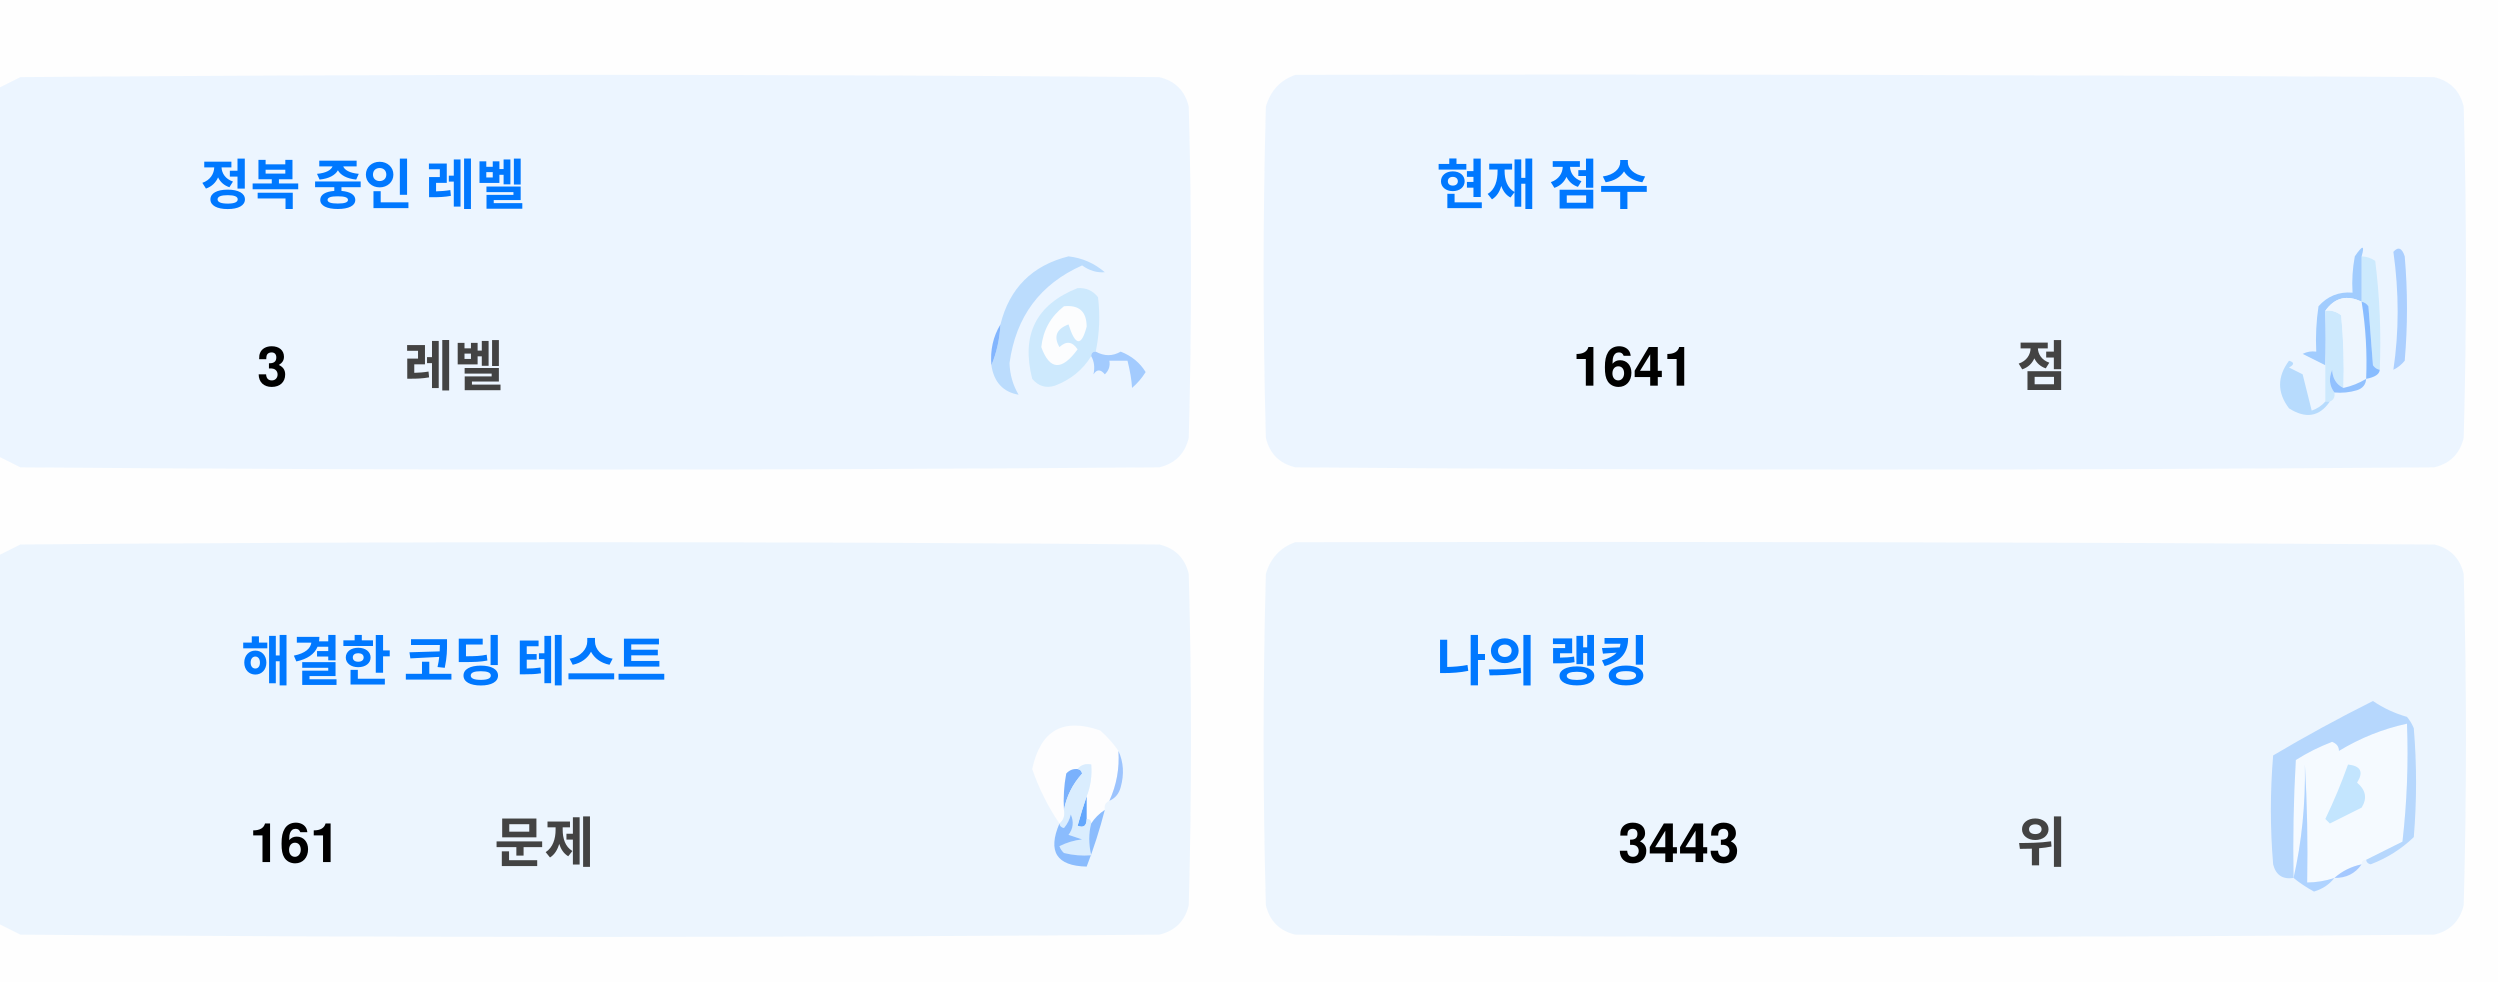
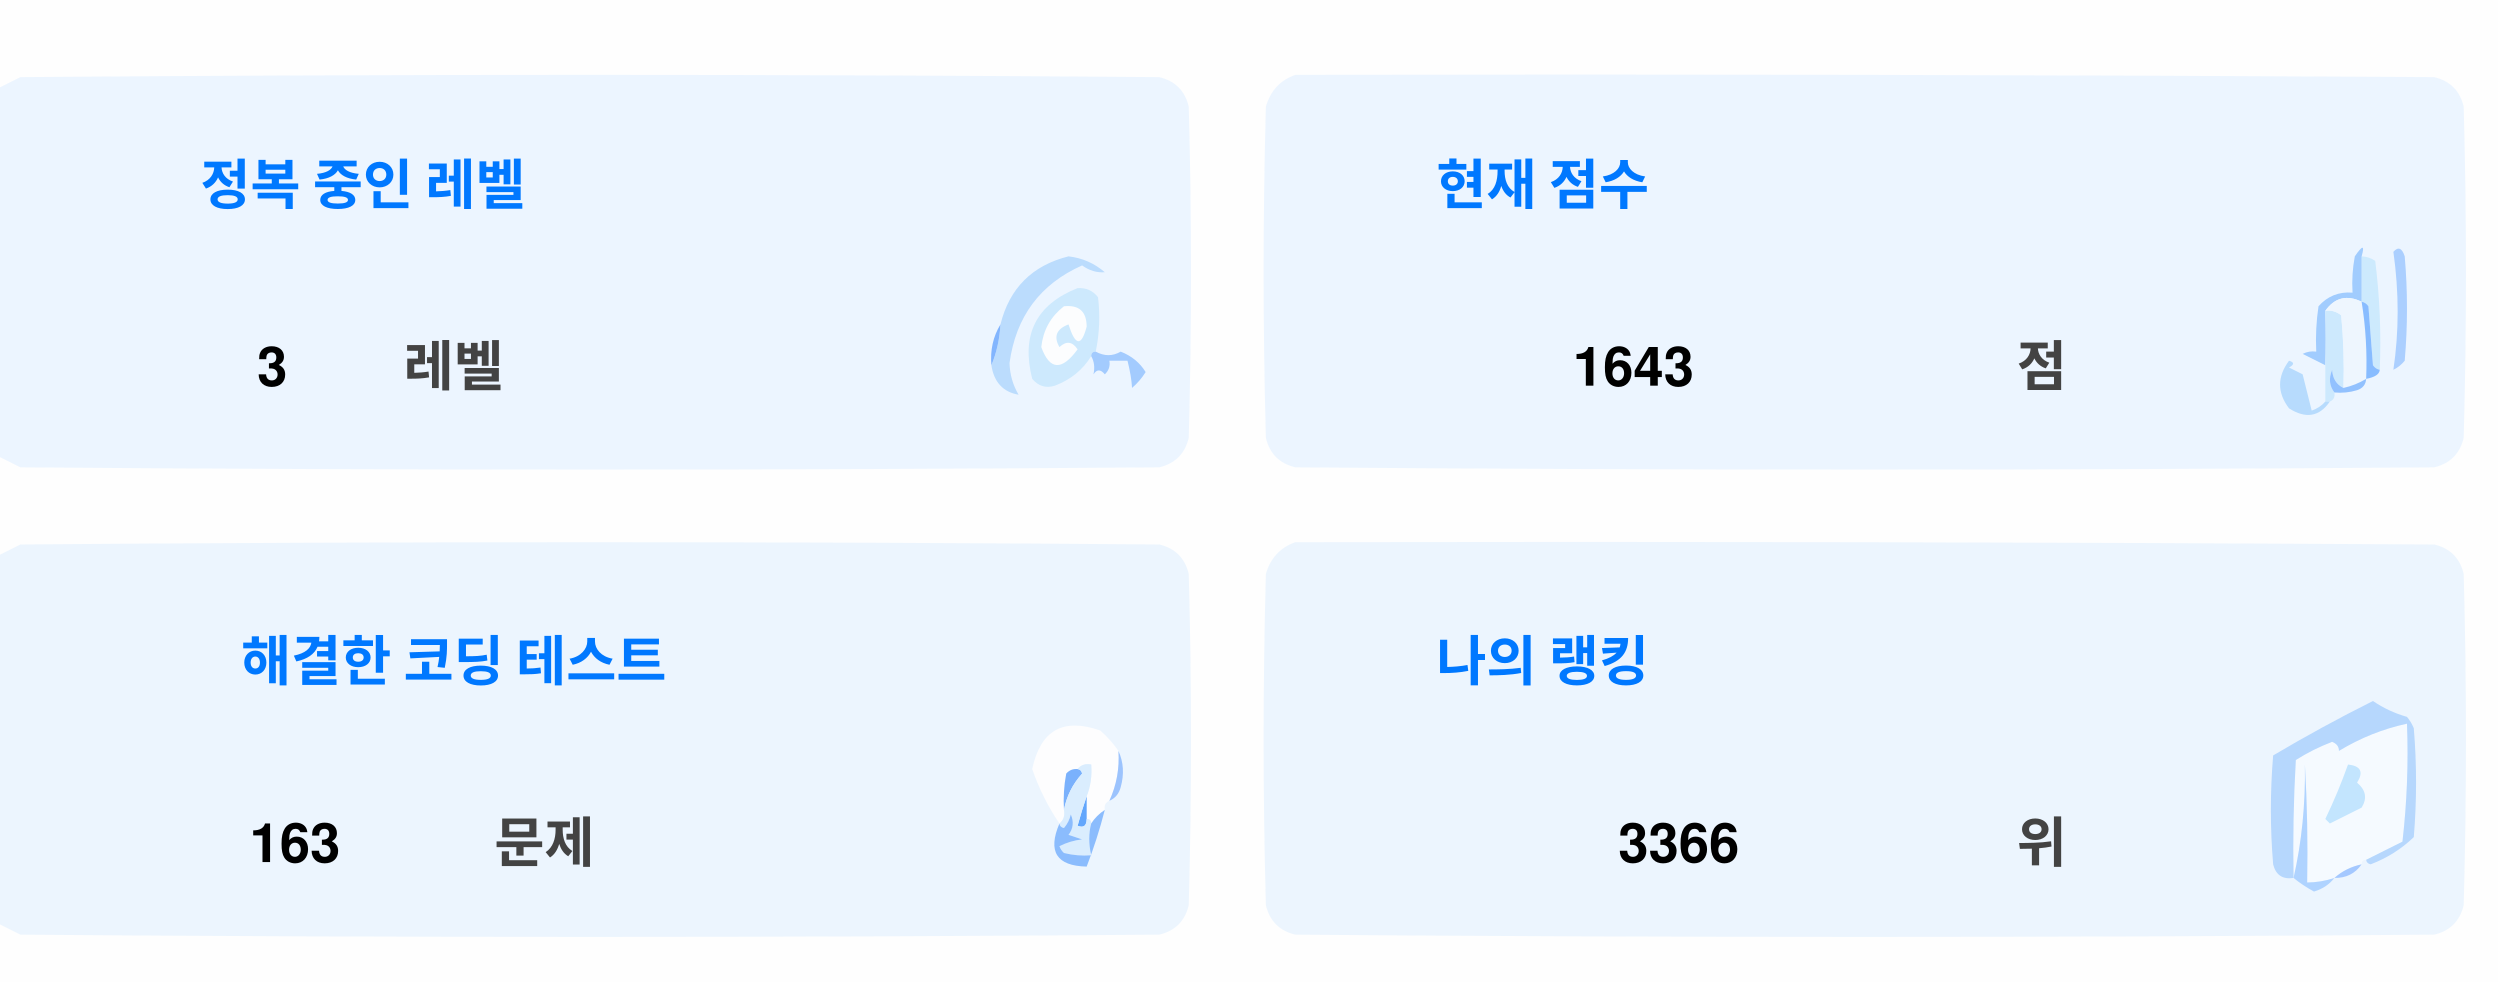
<svg xmlns="http://www.w3.org/2000/svg" version="1.1" width="551px" height="217px" style="shape-rendering:geometricPrecision; text-rendering:geometricPrecision; image-rendering:optimizeQuality; fill-rule:evenodd; clip-rule:evenodd">
  <style>.title {fill: #434343;font-size: 1rem;line-height: 1.5rem;font-weight: bold;font-family: -apple-system, BlinkMacSystemFont, Segoe UI, Helvetica, Arial, sans-serif, Apple Color Emoji, Segoe UI Emoji;}.desc {fill: #434343;font-size: 2.5rem;font-weight: bold;line-height: 1.5rem;font-family: -apple-system, BlinkMacSystemFont, Segoe UI, Helvetica, Arial, sans-serif, Apple Color Emoji, Segoe UI Emoji;}.desc-2 {fill: #434343;font-size: 1rem;font-weight: bold;line-height: 1.5rem;font-family: -apple-system, BlinkMacSystemFont, Segoe UI, Helvetica, Arial, sans-serif, Apple Color Emoji, Segoe UI Emoji;}.text, .desc {animation: twinkling 4s ease-in-out infinite;}@keyframes twinkling {40% { opacity: 1; }50% { opacity: 0.5; }60% { opacity: 1; }70% { opacity: 0.5; }80% { opacity: 1; }}</style>
  <g>
    <path style="opacity:1" fill="#fefefe" d="M -0.5,-0.5 C 183.167,-0.5 366.833,-0.5 550.5,-0.5C 550.5,71.833 550.5,144.167 550.5,216.5C 366.833,216.5 183.167,216.5 -0.5,216.5C -0.5,212.167 -0.5,207.833 -0.5,203.5C 1.14,204.32 2.807,205.153 4.5,206C 88.167,206.667 171.833,206.667 255.5,206C 259,205.167 261.167,203 262,199.5C 262.667,175.167 262.667,150.833 262,126.5C 261.167,123 259,120.833 255.5,120C 171.833,119.333 88.167,119.333 4.5,120C 2.807,120.847 1.14,121.68 -0.5,122.5C -0.5,115.167 -0.5,107.833 -0.5,100.5C 1.14,101.32 2.807,102.153 4.5,103C 88.167,103.667 171.833,103.667 255.5,103C 259,102.167 261.167,100 262,96.5C 262.667,72.167 262.667,47.833 262,23.5C 261.167,20 259,17.833 255.5,17C 171.833,16.333 88.167,16.333 4.5,17C 2.807,17.847 1.14,18.68 -0.5,19.5C -0.5,12.833 -0.5,6.167 -0.5,-0.5 Z" />
  </g>
  <g>
    <path style="opacity:1" fill="#ecf5ff" d="M -0.5,100.5 C -0.5,73.5 -0.5,46.5 -0.5,19.5C 1.14,18.68 2.807,17.847 4.5,17C 88.167,16.333 171.833,16.333 255.5,17C 259,17.833 261.167,20 262,23.5C 262.667,47.833 262.667,72.167 262,96.5C 261.167,100 259,102.167 255.5,103C 171.833,103.667 88.167,103.667 4.5,103C 2.807,102.153 1.14,101.32 -0.5,100.5 Z" />
  </g>
  <g>
    <path style="opacity:1" fill="#ecf5ff" d="M 285.5,16.5 C 369.167,16.333 452.834,16.5 536.5,17C 540,17.833 542.167,20 543,23.5C 543.667,47.833 543.667,72.167 543,96.5C 542.167,100 540,102.167 536.5,103C 452.833,103.667 369.167,103.667 285.5,103C 282,102.167 279.833,100 279,96.5C 278.333,72.167 278.333,47.833 279,23.5C 280.018,19.985 282.185,17.652 285.5,16.5 Z" />
  </g>
  <g>
    <path style="opacity:1" fill="#cdeafd" d="M 520.5,56.5 C 521.583,56.539 522.583,56.873 523.5,57.5C 524.498,65.472 524.831,73.472 524.5,81.5C 523.883,81.389 523.383,81.056 523,80.5C 522.667,76.167 522.333,71.833 522,67.5C 521.617,66.944 521.117,66.611 520.5,66.5C 520.5,63.167 520.5,59.833 520.5,56.5 Z" />
  </g>
  <g>
    <path style="opacity:1" fill="#abcfff" d="M 527.5,55.5 C 528.566,54.308 529.399,54.641 530,56.5C 530.667,64.167 530.667,71.833 530,79.5C 529.311,80.357 528.478,81.023 527.5,81.5C 528.758,73.08 528.758,64.414 527.5,55.5 Z" />
  </g>
  <g>
    <path style="opacity:1" fill="#bbdcfd" d="M 218.5,80.5 C 219.657,77.727 220.324,74.727 220.5,71.5C 222.49,63.51 227.49,58.51 235.5,56.5C 238.528,56.847 241.194,58.014 243.5,60C 241.744,60.141 240.078,59.641 238.5,58.5C 229.247,62.607 223.914,69.773 222.5,80C 222.565,82.526 223.232,84.859 224.5,87C 221.07,86.397 219.07,84.231 218.5,80.5 Z" />
  </g>
  <g>
    <path style="opacity:1" fill="#cde9fd" d="M 241.5,77.5 C 240.833,77.5 240.5,77.833 240.5,78.5C 238.628,81.529 235.961,83.695 232.5,85C 230.536,85.624 228.869,85.124 227.5,83.5C 225.021,73.791 228.354,67.124 237.5,63.5C 239.374,63.39 240.874,64.056 242,65.5C 242.497,69.524 242.331,73.524 241.5,77.5 Z" />
  </g>
  <g>
    <path style="opacity:1" fill="#fcfdfe" d="M 234.5,67.5 C 237.826,67.162 239.493,68.662 239.5,72C 238.334,76.434 237,76.267 235.5,71.5C 232.832,72.515 232.166,74.182 233.5,76.5C 235.017,75.089 236.351,75.256 237.5,77C 234.006,81.771 231.34,81.605 229.5,76.5C 229.904,72.771 231.571,69.771 234.5,67.5 Z" />
  </g>
  <g>
    <path style="opacity:1" fill="#a1ccfe" d="M 520.5,56.5 C 520.5,59.833 520.5,63.167 520.5,66.5C 517.238,64.922 514.572,65.589 512.5,68.5C 512.617,72.81 512.617,76.81 512.5,80.5C 510.86,79.68 509.193,78.847 507.5,78C 508.448,77.517 509.448,77.35 510.5,77.5C 510.335,74.15 510.502,70.817 511,67.5C 512.995,65.253 515.495,64.253 518.5,64.5C 518.336,61.813 518.503,59.146 519,56.5C 520.731,53.969 521.231,53.969 520.5,56.5 Z" />
  </g>
  <g>
    <path style="opacity:1" fill="#cde9fd" d="M 512.5,68.5 C 513.822,68.33 514.989,68.663 516,69.5C 516.499,74.823 516.666,80.156 516.5,85.5C 514.955,84.77 514.122,83.437 514,81.5C 513.22,83.387 513.387,85.054 514.5,86.5C 514.672,87.492 514.338,88.158 513.5,88.5C 513.167,88.5 512.833,88.5 512.5,88.5C 512.5,85.833 512.5,83.167 512.5,80.5C 512.617,76.81 512.617,72.81 512.5,68.5 Z" />
  </g>
  <g>
    <path style="opacity:1" fill="#eef6fe" d="M 520.5,66.5 C 521.407,72.106 521.74,77.773 521.5,83.5C 519.95,84.441 518.284,85.108 516.5,85.5C 516.666,80.156 516.499,74.823 516,69.5C 514.989,68.663 513.822,68.33 512.5,68.5C 514.572,65.589 517.238,64.922 520.5,66.5 Z" />
  </g>
  <g>
    <path style="opacity:1" fill="#88bcff" d="M 520.5,66.5 C 521.117,66.611 521.617,66.944 522,67.5C 522.333,71.833 522.667,76.167 523,80.5C 523.383,81.056 523.883,81.389 524.5,81.5C 524.445,82.469 523.445,83.136 521.5,83.5C 521.74,77.773 521.407,72.106 520.5,66.5 Z" />
  </g>
  <g>
    <path style="opacity:1" fill="#82b5fe" d="M 220.5,71.5 C 220.324,74.727 219.657,77.727 218.5,80.5C 218.215,77.171 218.882,74.171 220.5,71.5 Z" />
  </g>
  <g>
    <path style="opacity:1" fill="#a3cbfe" d="M 240.5,78.5 C 240.5,77.833 240.833,77.5 241.5,77.5C 243.391,78.536 245.224,78.536 247,77.5C 249.391,78.429 251.225,79.929 252.5,82C 251.681,83.319 250.681,84.486 249.5,85.5C 249.409,83.777 249.075,81.777 248.5,79.5C 247.167,79.5 245.833,79.5 244.5,79.5C 244.719,80.675 244.386,81.675 243.5,82.5C 242.575,81.359 241.741,81.359 241,82.5C 241.331,80.981 241.164,79.648 240.5,78.5 Z" />
  </g>
  <g>
    <path style="opacity:1" fill="#b7dbfd" d="M 512.5,88.5 C 512.833,88.5 513.167,88.5 513.5,88.5C 511.199,91.857 508.199,92.357 504.5,90C 501.872,86.535 501.872,83.035 504.5,79.5C 505.696,79.846 505.696,80.346 504.5,81C 505.5,81.5 506.5,82 507.5,82.5C 508.167,85.167 508.833,87.833 509.5,90.5C 510.739,90.058 511.739,89.391 512.5,88.5 Z" />
  </g>
  <g>
    <path style="opacity:1" fill="#92c1fe" d="M 516.5,85.5 C 518.284,85.108 519.95,84.441 521.5,83.5C 521.423,84.75 520.756,85.583 519.5,86C 517.866,86.493 516.199,86.66 514.5,86.5C 513.387,85.054 513.22,83.387 514,81.5C 514.122,83.437 514.955,84.77 516.5,85.5 Z" />
  </g>
  <g>
    <path style="opacity:1" fill="#ecf5fe" d="M -0.5,203.5 C -0.5,176.5 -0.5,149.5 -0.5,122.5C 1.14,121.68 2.807,120.847 4.5,120C 88.167,119.333 171.833,119.333 255.5,120C 259,120.833 261.167,123 262,126.5C 262.667,150.833 262.667,175.167 262,199.5C 261.167,203 259,205.167 255.5,206C 171.833,206.667 88.167,206.667 4.5,206C 2.807,205.153 1.14,204.32 -0.5,203.5 Z" />
  </g>
  <g>
    <path style="opacity:1" fill="#ecf5fe" d="M 285.5,119.5 C 369.167,119.333 452.834,119.5 536.5,120C 540,120.833 542.167,123 543,126.5C 543.667,150.833 543.667,175.167 543,199.5C 542.167,203 540,205.167 536.5,206C 452.833,206.667 369.167,206.667 285.5,206C 282,205.167 279.833,203 279,199.5C 278.333,175.167 278.333,150.833 279,126.5C 280.018,122.985 282.185,120.652 285.5,119.5 Z" />
  </g>
  <g>
    <path style="opacity:1" fill="#fdfdfe" d="M 246.5,165.5 C 246.758,169.367 246.092,173.034 244.5,176.5C 243.662,176.842 243.328,177.508 243.5,178.5C 242.272,179.306 241.272,180.306 240.5,181.5C 240.5,180.833 240.167,180.5 239.5,180.5C 239.5,178.833 239.5,177.167 239.5,175.5C 240.369,173.283 240.702,170.95 240.5,168.5C 239.209,168.263 238.209,168.596 237.5,169.5C 236.504,169.414 235.671,169.748 235,170.5C 234.503,173.146 234.336,175.813 234.5,178.5C 234.737,179.791 234.404,180.791 233.5,181.5C 230.986,177.806 228.986,173.806 227.5,169.5C 229.309,160.957 234.309,158.124 242.5,161C 244.07,162.397 245.404,163.897 246.5,165.5 Z" />
  </g>
  <g>
    <path style="opacity:1" fill="#f5faff" d="M 521.5,189.5 C 520.833,189.5 520.5,189.833 520.5,190.5C 518.181,190.992 516.181,191.992 514.5,193.5C 512.565,194.15 510.565,194.483 508.5,194.5C 508.666,185.827 508.5,177.16 508,168.5C 508.141,177.227 507.308,185.56 505.5,193.5C 505.334,184.827 505.5,176.16 506,167.5C 508.527,165.903 511.194,164.57 514,163.5C 515.011,163.892 515.511,164.559 515.5,165.5C 520.21,162.641 525.21,160.641 530.5,159.5C 530.831,168.192 530.498,176.859 529.5,185.5C 526.807,186.847 524.14,188.18 521.5,189.5 Z" />
  </g>
  <g>
    <path style="opacity:1" fill="#b6d7fd" d="M 521.5,189.5 C 524.14,188.18 526.807,186.847 529.5,185.5C 530.498,176.859 530.831,168.192 530.5,159.5C 525.21,160.641 520.21,162.641 515.5,165.5C 515.511,164.559 515.011,163.892 514,163.5C 511.194,164.57 508.527,165.903 506,167.5C 505.5,176.16 505.334,184.827 505.5,193.5C 503.089,193.863 501.589,192.863 501,190.5C 500.333,182.5 500.333,174.5 501,166.5C 508.173,162.246 515.507,158.246 523,154.5C 525.304,156.068 527.804,157.235 530.5,158C 531.126,158.75 531.626,159.584 532,160.5C 532.667,168.5 532.667,176.5 532,184.5C 529.292,187.111 526.125,189.111 522.5,190.5C 521.893,190.376 521.56,190.043 521.5,189.5 Z" />
  </g>
  <g>
    <path style="opacity:1" fill="#c3e5fe" d="M 517.5,168.5 C 520.317,168.801 520.984,170.134 519.5,172.5C 521.439,174.122 521.772,175.956 520.5,178C 518.167,179.167 515.833,180.333 513.5,181.5C 513.167,181.167 512.833,180.833 512.5,180.5C 514.414,176.515 516.081,172.515 517.5,168.5 Z" />
  </g>
  <g>
    <path style="opacity:1" fill="#7ab1fc" d="M 237.5,169.5 C 238.043,169.56 238.376,169.893 238.5,170.5C 236.395,172.836 235.062,175.503 234.5,178.5C 234.336,175.813 234.503,173.146 235,170.5C 235.671,169.748 236.504,169.414 237.5,169.5 Z" />
  </g>
  <g>
    <path style="opacity:1" fill="#afd3ff" d="M 514.5,193.5 C 513.378,194.947 511.878,195.947 510,196.5C 508.348,195.601 506.848,194.601 505.5,193.5C 507.308,185.56 508.141,177.227 508,168.5C 508.5,177.16 508.666,185.827 508.5,194.5C 510.565,194.483 512.565,194.15 514.5,193.5 Z" />
  </g>
  <g>
    <path style="opacity:1" fill="#9cc3fd" d="M 246.5,165.5 C 247.634,167.966 247.801,170.633 247,173.5C 246.623,174.942 245.79,175.942 244.5,176.5C 246.092,173.034 246.758,169.367 246.5,165.5 Z" />
  </g>
  <g>
    <path style="opacity:1" fill="#62a6fc" d="M 239.5,175.5 C 239.5,177.167 239.5,178.833 239.5,180.5C 239.483,182.028 238.816,182.528 237.5,182C 238.117,179.723 238.784,177.556 239.5,175.5 Z" />
  </g>
  <g>
    <path style="opacity:1" fill="#daedfe" d="M 237.5,169.5 C 238.209,168.596 239.209,168.263 240.5,168.5C 240.702,170.95 240.369,173.283 239.5,175.5C 238.784,177.556 238.117,179.723 237.5,182C 238.816,182.528 239.483,182.028 239.5,180.5C 240.167,180.5 240.5,180.833 240.5,181.5C 239.918,183.669 239.918,186.002 240.5,188.5C 238.473,188.662 236.473,188.495 234.5,188C 234.043,187.586 233.709,187.086 233.5,186.5C 235.078,185.702 236.744,185.202 238.5,185C 237.5,184.667 236.5,184.333 235.5,184C 236.554,182.612 236.72,181.112 236,179.5C 235.751,180.624 235.251,181.624 234.5,182.5C 233.893,182.376 233.56,182.043 233.5,181.5C 234.404,180.791 234.737,179.791 234.5,178.5C 235.062,175.503 236.395,172.836 238.5,170.5C 238.376,169.893 238.043,169.56 237.5,169.5 Z" />
  </g>
  <g>
    <path style="opacity:1" fill="#8bbcfd" d="M 243.5,178.5 C 242.395,182.803 241.062,186.969 239.5,191C 232.857,190.847 230.857,187.68 233.5,181.5C 233.56,182.043 233.893,182.376 234.5,182.5C 235.251,181.624 235.751,180.624 236,179.5C 236.72,181.112 236.554,182.612 235.5,184C 236.5,184.333 237.5,184.667 238.5,185C 236.744,185.202 235.078,185.702 233.5,186.5C 233.709,187.086 234.043,187.586 234.5,188C 236.473,188.495 238.473,188.662 240.5,188.5C 239.918,186.002 239.918,183.669 240.5,181.5C 241.272,180.306 242.272,179.306 243.5,178.5 Z" />
  </g>
  <g>
    <path style="opacity:1" fill="#a4c8ff" d="M 520.5,190.5 C 519.089,192.539 517.089,193.539 514.5,193.5C 516.181,191.992 518.181,190.992 520.5,190.5 Z" />
  </g>
  <text text-anchor="middle" x="80" y="45" class="title" style="fill:#0078ff;" stroke="#none" stroke-width="1">정복 중인 레벨</text>
  <text text-anchor="middle" x="60" y="85" class="desc" style="fill:#000000;" stroke="#none" stroke-width="1">3</text>
  <text text-anchor="middle" x="100" y="85" class="desc-2" style="fill:#434343;" stroke="#none" stroke-width="1">레벨</text>
  <text text-anchor="middle" x="340" y="45" class="title" style="fill:#0078ff;" stroke="#none" stroke-width="1">현재 점수</text>
-   <text text-anchor="middle" x="360" y="85" class="desc" style="fill:#000000;" stroke="#none" stroke-width="1">1641</text>
+   <text text-anchor="middle" x="360" y="85" class="desc" style="fill:#000000;" stroke="#none" stroke-width="1">1643</text>
  <text text-anchor="middle" x="450" y="85" class="desc-2" style="fill:#434343;" stroke="#none" stroke-width="1">점</text>
  <text text-anchor="middle" x="100" y="150" class="title" style="fill:#0078ff;" stroke="#none" stroke-width="1">해결한 코딩 테스트</text>
-   <text text-anchor="middle" x="65" y="190" class="desc" style="fill:#000000;" stroke="#none" stroke-width="1">161</text>
+   <text text-anchor="middle" x="65" y="190" class="desc" style="fill:#000000;" stroke="#none" stroke-width="1">163</text>
  <text text-anchor="middle" x="120" y="190" class="desc-2" style="fill:#434343;" stroke="#none" stroke-width="1">문제</text>
  <text text-anchor="middle" x="340" y="150" class="title" style="fill:#0078ff;" stroke="#none" stroke-width="1">나의 랭킹</text>
-   <text text-anchor="middle" x="370" y="190" class="desc" style="fill:#000000;" stroke="#none" stroke-width="1">3443</text>
+   <text text-anchor="middle" x="370" y="190" class="desc" style="fill:#000000;" stroke="#none" stroke-width="1">3366</text>
  <text text-anchor="middle" x="450" y="190" class="desc-2" style="fill:#434343;" stroke="#none" stroke-width="1">위</text>
</svg>
